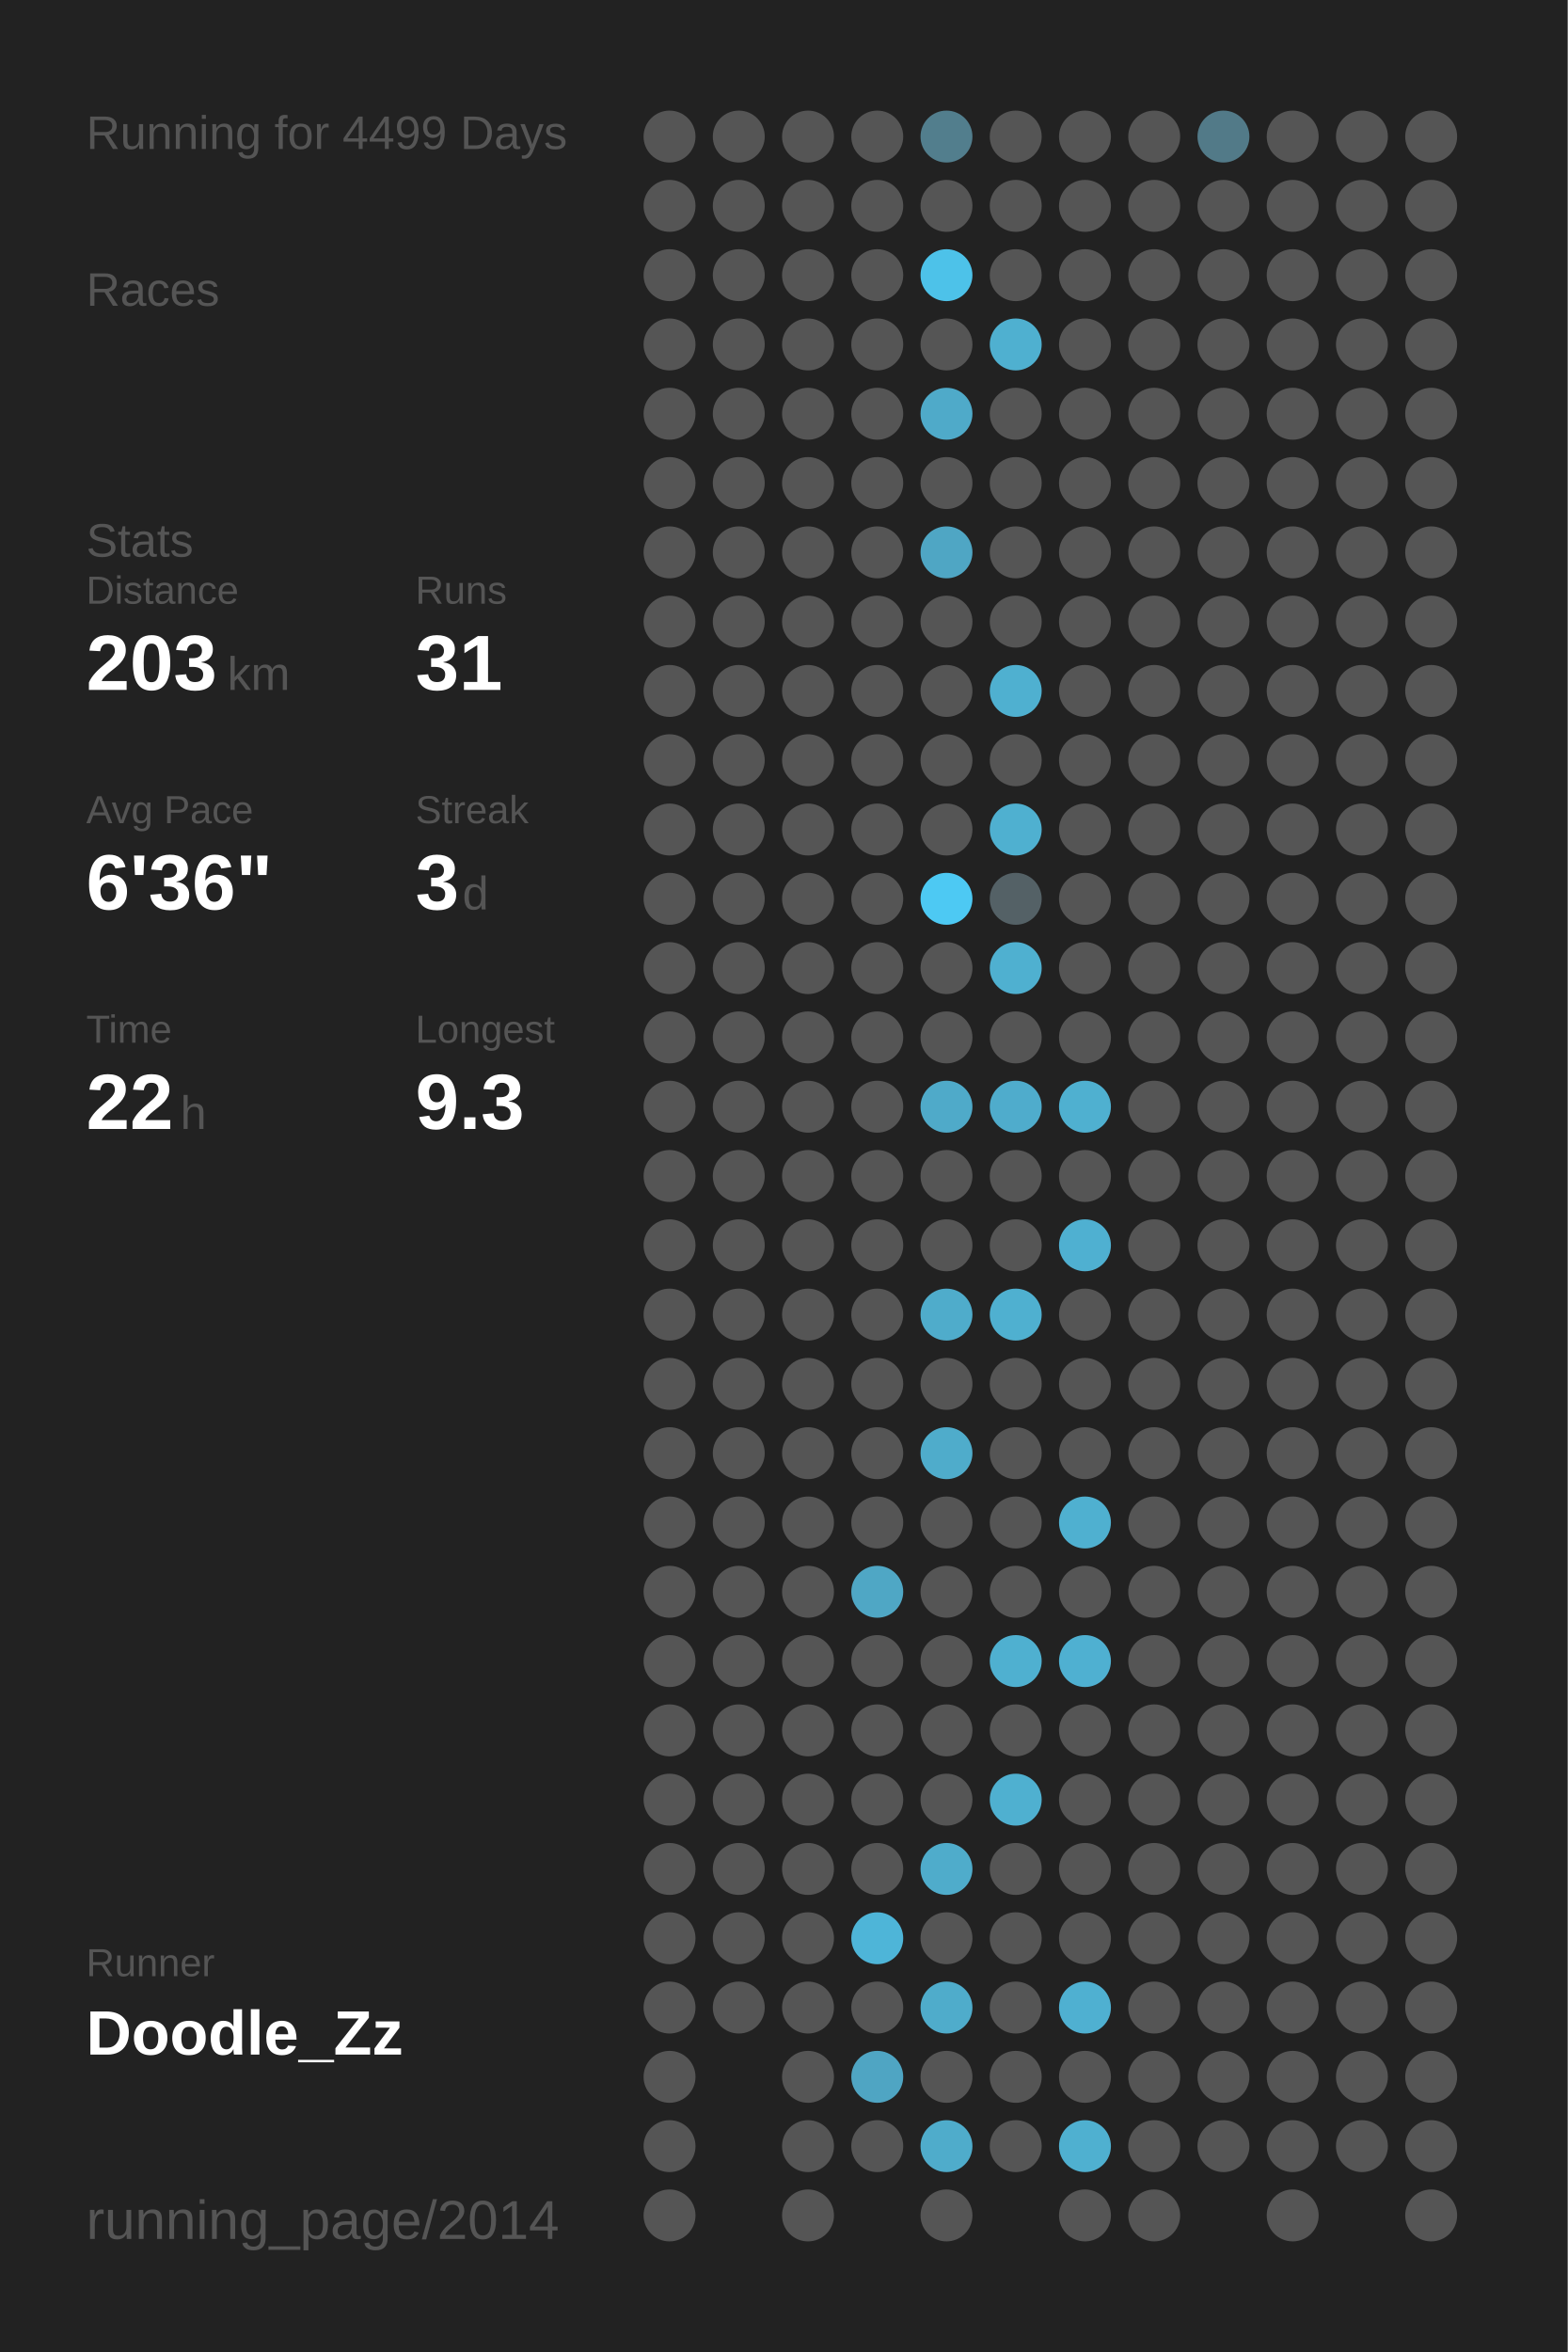
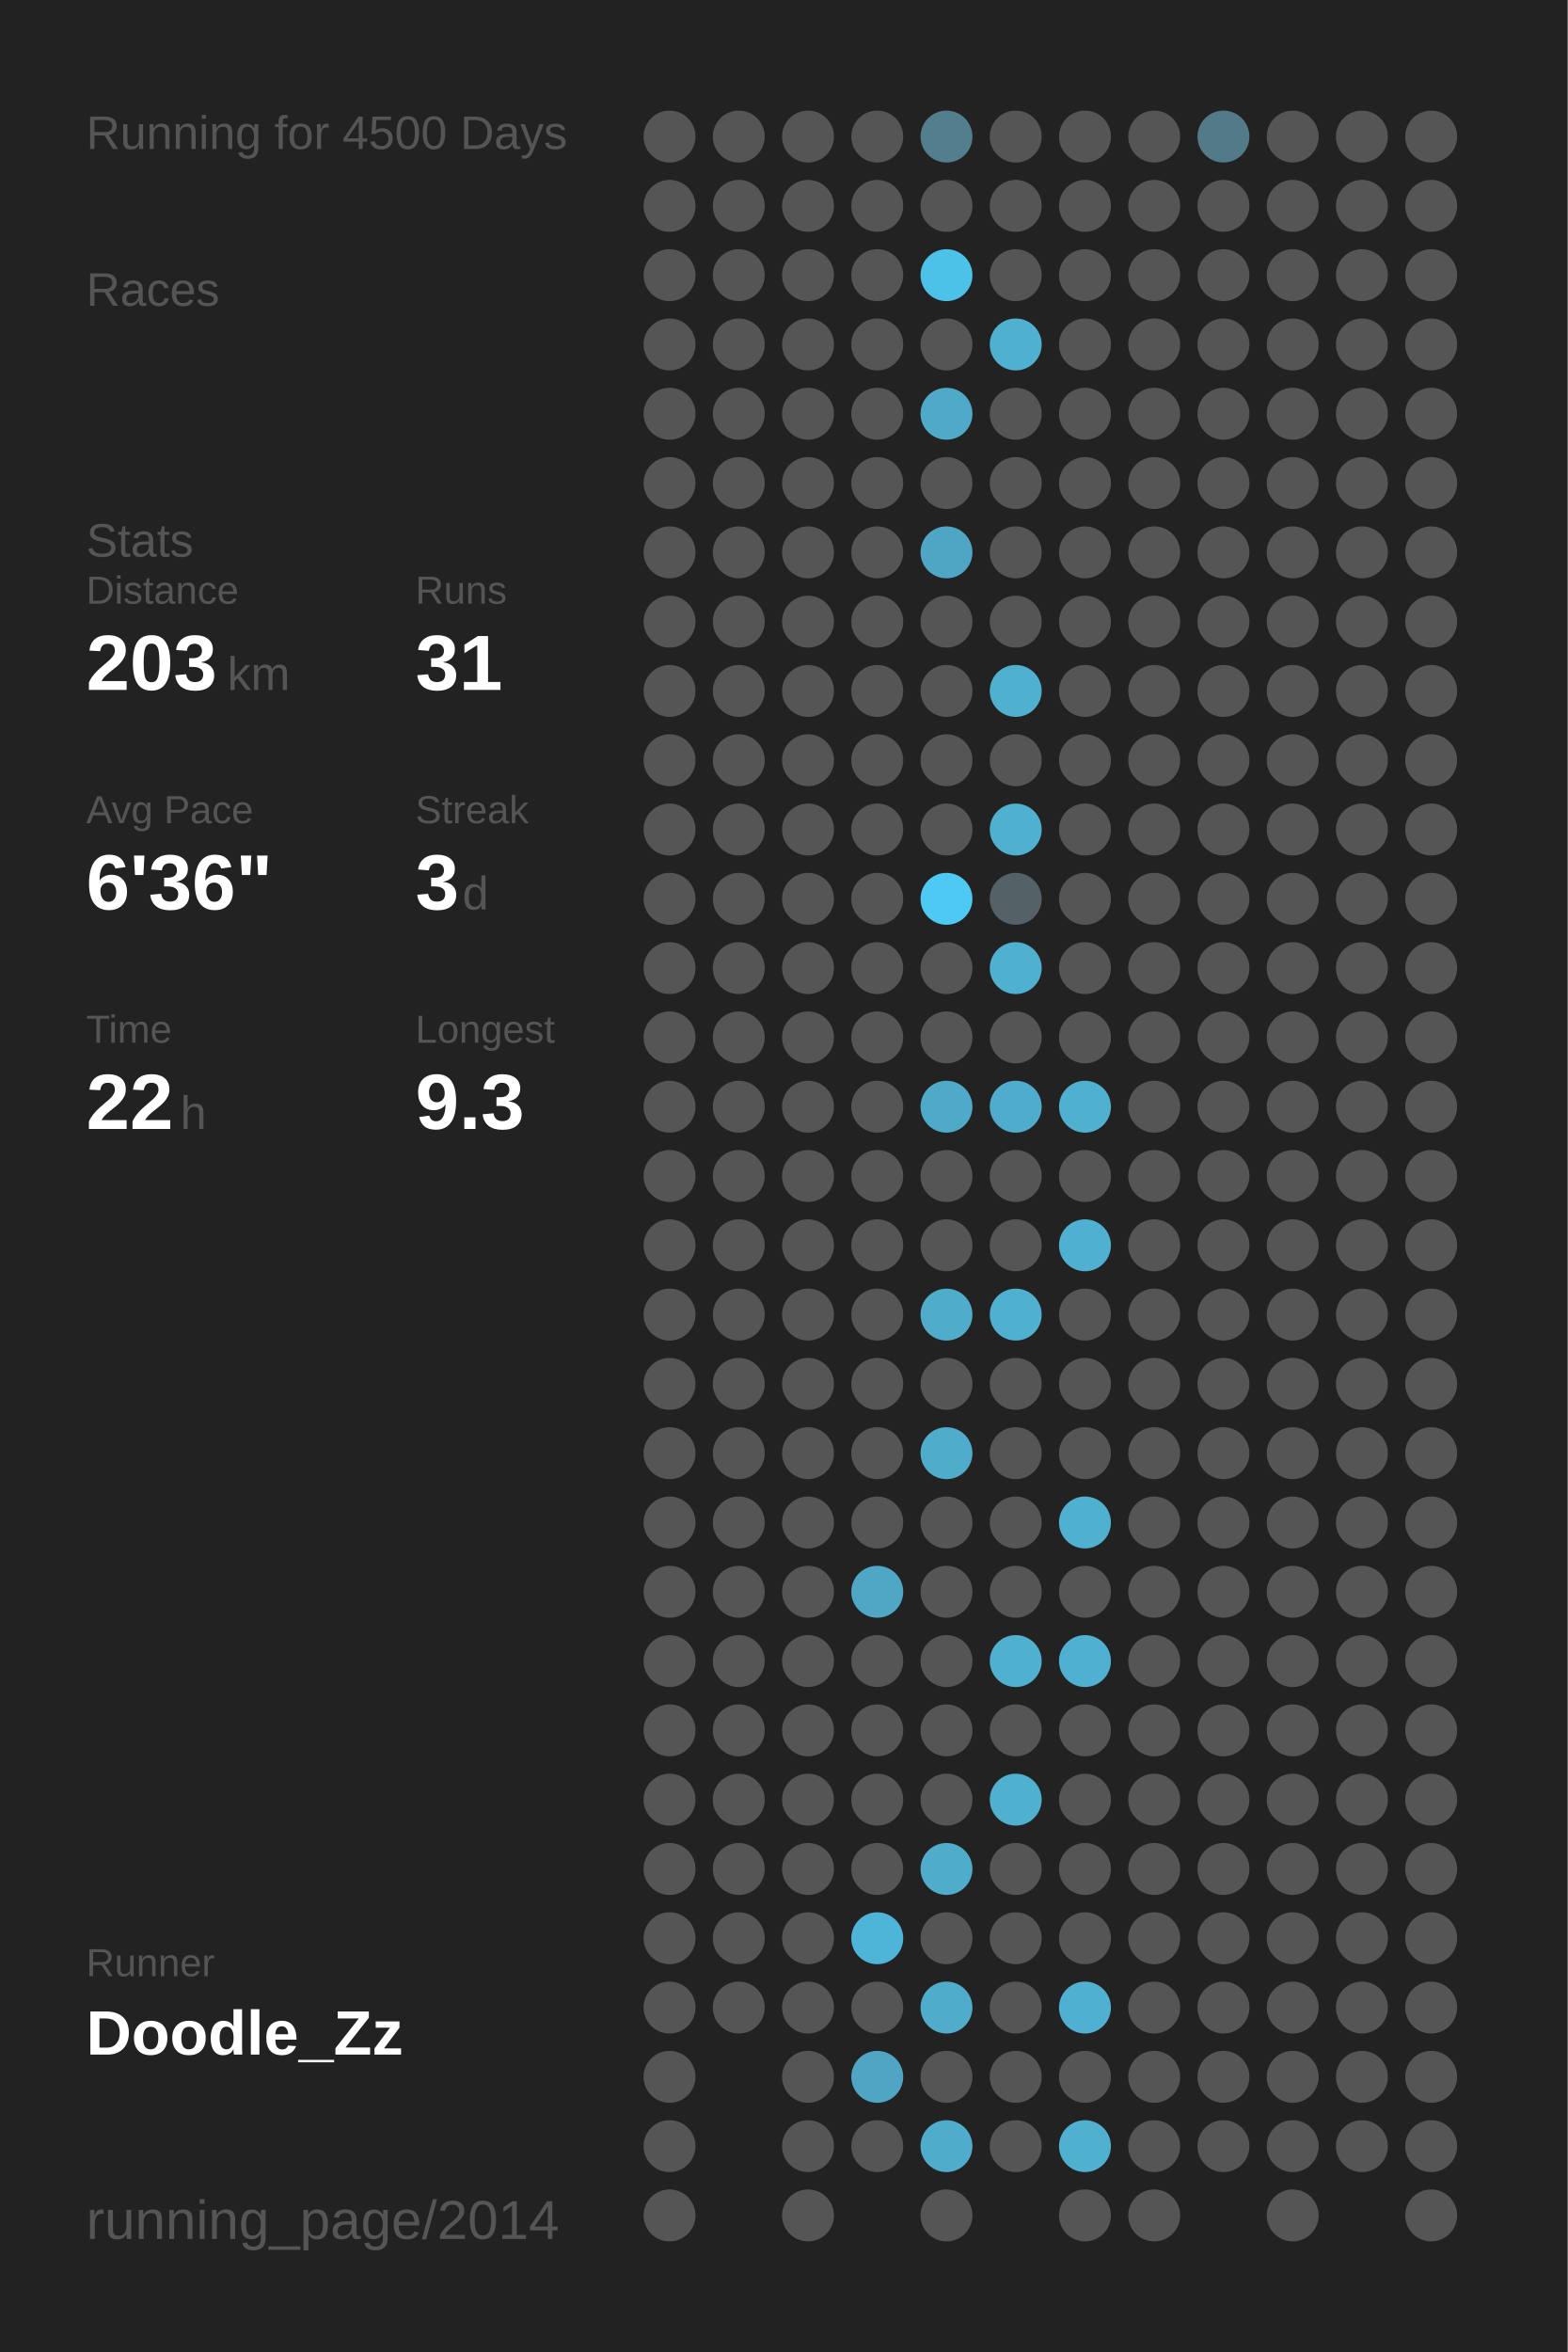
<svg xmlns="http://www.w3.org/2000/svg" baseProfile="full" height="300mm" version="1.1" viewBox="0,0,200,300" width="200mm">
  <defs />
  <rect fill="#222222" height="300" width="200" x="0" y="0" />
-   <text fill="#555555" style="font-size:6px; font-family:Arial;" x="11" y="19">Running for 4499 Days</text>
+   <text fill="#555555" style="font-size:6px; font-family:Arial;" x="11" y="19">Running for 4500 Days</text>
  <text fill="#555555" style="font-size:6px; font-family:Arial;" x="11" y="39">Races</text>
  <text fill="#555555" style="font-size:6px; font-family:Arial;" x="11" y="71">Stats</text>
  <text fill="#555555" style="font-size:5px; font-family:Arial;" x="11" y="77">Distance</text>
  <text fill="#FFFFFF" style="font-size:10px; font-family:Arial; font-weight:bold;" x="11" y="88">203</text>
  <text fill="#555555" style="font-size:6px; font-family:Arial;" x="29" y="88">km</text>
  <text fill="#555555" style="font-size:5px; font-family:Arial;" x="53" y="77">Runs</text>
  <text fill="#FFFFFF" style="font-size:10px; font-family:Arial; font-weight:bold;" x="53" y="88">31</text>
  <text fill="#555555" style="font-size:5px; font-family:Arial;" x="11" y="105">Avg Pace</text>
  <text fill="#FFFFFF" style="font-size:10px; font-family:Arial; font-weight:bold;" x="11" y="116">6'36"</text>
  <text fill="#555555" style="font-size:5px; font-family:Arial;" x="53" y="105">Streak</text>
  <text fill="#FFFFFF" style="font-size:10px; font-family:Arial; font-weight:bold;" x="53" y="116">3</text>
  <text fill="#555555" style="font-size:6px; font-family:Arial;" x="59" y="116">d</text>
  <text fill="#555555" style="font-size:5px; font-family:Arial;" x="11" y="133">Time</text>
  <text fill="#FFFFFF" style="font-size:10px; font-family:Arial; font-weight:bold;" x="11" y="144">22</text>
  <text fill="#555555" style="font-size:6px; font-family:Arial;" x="23" y="144">h</text>
  <text fill="#555555" style="font-size:5px; font-family:Arial;" x="53" y="133">Longest</text>
  <text fill="#FFFFFF" style="font-size:10px; font-family:Arial; font-weight:bold;" x="53" y="144">9.3</text>
  <text fill="#555555" style="font-size:5px; font-family:Arial;" x="11" y="252.065">Runner</text>
  <text fill="#FFFFFF" style="font-size:8px; font-family:Arial; font-weight:bold;" x="11" y="262.065">Doodle_Zz</text>
  <text fill="#555555" style="font-size:7px; font-family:Arial;" x="11" y="285.581">running_page/2014</text>
  <circle cx="85.417" cy="17.419" fill="#555555" r="3.312" />
  <circle cx="85.417" cy="26.258" fill="#555555" r="3.312" />
  <circle cx="85.417" cy="35.097" fill="#555555" r="3.312" />
  <circle cx="85.417" cy="43.935" fill="#555555" r="3.312" />
  <circle cx="85.417" cy="52.774" fill="#555555" r="3.312" />
  <circle cx="85.417" cy="61.613" fill="#555555" r="3.312" />
  <circle cx="85.417" cy="70.452" fill="#555555" r="3.312" />
  <circle cx="85.417" cy="79.29" fill="#555555" r="3.312" />
  <circle cx="85.417" cy="88.129" fill="#555555" r="3.312" />
  <circle cx="85.417" cy="96.968" fill="#555555" r="3.312" />
  <circle cx="85.417" cy="105.806" fill="#555555" r="3.312" />
  <circle cx="85.417" cy="114.645" fill="#555555" r="3.312" />
  <circle cx="85.417" cy="123.484" fill="#555555" r="3.312" />
  <circle cx="85.417" cy="132.323" fill="#555555" r="3.312" />
  <circle cx="85.417" cy="141.161" fill="#555555" r="3.312" />
  <circle cx="85.417" cy="150" fill="#555555" r="3.312" />
  <circle cx="85.417" cy="158.839" fill="#555555" r="3.312" />
  <circle cx="85.417" cy="167.677" fill="#555555" r="3.312" />
  <circle cx="85.417" cy="176.516" fill="#555555" r="3.312" />
  <circle cx="85.417" cy="185.355" fill="#555555" r="3.312" />
  <circle cx="85.417" cy="194.194" fill="#555555" r="3.312" />
  <circle cx="85.417" cy="203.032" fill="#555555" r="3.312" />
  <circle cx="85.417" cy="211.871" fill="#555555" r="3.312" />
  <circle cx="85.417" cy="220.71" fill="#555555" r="3.312" />
  <circle cx="85.417" cy="229.548" fill="#555555" r="3.312" />
  <circle cx="85.417" cy="238.387" fill="#555555" r="3.312" />
  <circle cx="85.417" cy="247.226" fill="#555555" r="3.312" />
  <circle cx="85.417" cy="256.065" fill="#555555" r="3.312" />
  <circle cx="85.417" cy="264.903" fill="#555555" r="3.312" />
  <circle cx="85.417" cy="273.742" fill="#555555" r="3.312" />
  <circle cx="85.417" cy="282.581" fill="#555555" r="3.312" />
  <circle cx="94.25" cy="17.419" fill="#555555" r="3.312" />
  <circle cx="94.25" cy="26.258" fill="#555555" r="3.312" />
  <circle cx="94.25" cy="35.097" fill="#555555" r="3.312" />
  <circle cx="94.25" cy="43.935" fill="#555555" r="3.312" />
  <circle cx="94.25" cy="52.774" fill="#555555" r="3.312" />
  <circle cx="94.25" cy="61.613" fill="#555555" r="3.312" />
  <circle cx="94.25" cy="70.452" fill="#555555" r="3.312" />
  <circle cx="94.25" cy="79.29" fill="#555555" r="3.312" />
  <circle cx="94.25" cy="88.129" fill="#555555" r="3.312" />
  <circle cx="94.25" cy="96.968" fill="#555555" r="3.312" />
  <circle cx="94.25" cy="105.806" fill="#555555" r="3.312" />
  <circle cx="94.25" cy="114.645" fill="#555555" r="3.312" />
  <circle cx="94.25" cy="123.484" fill="#555555" r="3.312" />
  <circle cx="94.25" cy="132.323" fill="#555555" r="3.312" />
  <circle cx="94.25" cy="141.161" fill="#555555" r="3.312" />
  <circle cx="94.25" cy="150" fill="#555555" r="3.312" />
  <circle cx="94.25" cy="158.839" fill="#555555" r="3.312" />
  <circle cx="94.25" cy="167.677" fill="#555555" r="3.312" />
  <circle cx="94.25" cy="176.516" fill="#555555" r="3.312" />
  <circle cx="94.25" cy="185.355" fill="#555555" r="3.312" />
  <circle cx="94.25" cy="194.194" fill="#555555" r="3.312" />
  <circle cx="94.25" cy="203.032" fill="#555555" r="3.312" />
  <circle cx="94.25" cy="211.871" fill="#555555" r="3.312" />
  <circle cx="94.25" cy="220.71" fill="#555555" r="3.312" />
  <circle cx="94.25" cy="229.548" fill="#555555" r="3.312" />
  <circle cx="94.25" cy="238.387" fill="#555555" r="3.312" />
  <circle cx="94.25" cy="247.226" fill="#555555" r="3.312" />
  <circle cx="94.25" cy="256.065" fill="#555555" r="3.312" />
  <circle cx="103.083" cy="17.419" fill="#555555" r="3.312" />
  <circle cx="103.083" cy="26.258" fill="#555555" r="3.312" />
  <circle cx="103.083" cy="35.097" fill="#555555" r="3.312" />
  <circle cx="103.083" cy="43.935" fill="#555555" r="3.312" />
  <circle cx="103.083" cy="52.774" fill="#555555" r="3.312" />
  <circle cx="103.083" cy="61.613" fill="#555555" r="3.312" />
  <circle cx="103.083" cy="70.452" fill="#555555" r="3.312" />
  <circle cx="103.083" cy="79.29" fill="#555555" r="3.312" />
  <circle cx="103.083" cy="88.129" fill="#555555" r="3.312" />
  <circle cx="103.083" cy="96.968" fill="#555555" r="3.312" />
  <circle cx="103.083" cy="105.806" fill="#555555" r="3.312" />
  <circle cx="103.083" cy="114.645" fill="#555555" r="3.312" />
  <circle cx="103.083" cy="123.484" fill="#555555" r="3.312" />
  <circle cx="103.083" cy="132.323" fill="#555555" r="3.312" />
  <circle cx="103.083" cy="141.161" fill="#555555" r="3.312" />
  <circle cx="103.083" cy="150" fill="#555555" r="3.312" />
  <circle cx="103.083" cy="158.839" fill="#555555" r="3.312" />
  <circle cx="103.083" cy="167.677" fill="#555555" r="3.312" />
  <circle cx="103.083" cy="176.516" fill="#555555" r="3.312" />
  <circle cx="103.083" cy="185.355" fill="#555555" r="3.312" />
  <circle cx="103.083" cy="194.194" fill="#555555" r="3.312" />
  <circle cx="103.083" cy="203.032" fill="#555555" r="3.312" />
  <circle cx="103.083" cy="211.871" fill="#555555" r="3.312" />
  <circle cx="103.083" cy="220.71" fill="#555555" r="3.312" />
  <circle cx="103.083" cy="229.548" fill="#555555" r="3.312" />
  <circle cx="103.083" cy="238.387" fill="#555555" r="3.312" />
  <circle cx="103.083" cy="247.226" fill="#555555" r="3.312" />
  <circle cx="103.083" cy="256.065" fill="#555555" r="3.312" />
  <circle cx="103.083" cy="264.903" fill="#555555" r="3.312" />
  <circle cx="103.083" cy="273.742" fill="#555555" r="3.312" />
  <circle cx="103.083" cy="282.581" fill="#555555" r="3.312" />
  <circle cx="111.917" cy="17.419" fill="#555555" r="3.312" />
  <circle cx="111.917" cy="26.258" fill="#555555" r="3.312" />
  <circle cx="111.917" cy="35.097" fill="#555555" r="3.312" />
  <circle cx="111.917" cy="43.935" fill="#555555" r="3.312" />
  <circle cx="111.917" cy="52.774" fill="#555555" r="3.312" />
  <circle cx="111.917" cy="61.613" fill="#555555" r="3.312" />
  <circle cx="111.917" cy="70.452" fill="#555555" r="3.312" />
  <circle cx="111.917" cy="79.29" fill="#555555" r="3.312" />
  <circle cx="111.917" cy="88.129" fill="#555555" r="3.312" />
  <circle cx="111.917" cy="96.968" fill="#555555" r="3.312" />
  <circle cx="111.917" cy="105.806" fill="#555555" r="3.312" />
  <circle cx="111.917" cy="114.645" fill="#555555" r="3.312" />
  <circle cx="111.917" cy="123.484" fill="#555555" r="3.312" />
  <circle cx="111.917" cy="132.323" fill="#555555" r="3.312" />
  <circle cx="111.917" cy="141.161" fill="#555555" r="3.312" />
  <circle cx="111.917" cy="150" fill="#555555" r="3.312" />
  <circle cx="111.917" cy="158.839" fill="#555555" r="3.312" />
  <circle cx="111.917" cy="167.677" fill="#555555" r="3.312" />
  <circle cx="111.917" cy="176.516" fill="#555555" r="3.312" />
  <circle cx="111.917" cy="185.355" fill="#555555" r="3.312" />
  <circle cx="111.917" cy="194.194" fill="#555555" r="3.312" />
  <circle cx="111.917" cy="203.032" fill="#4fa7c5" r="3.312" />
  <circle cx="111.917" cy="211.871" fill="#555555" r="3.312" />
  <circle cx="111.917" cy="220.71" fill="#555555" r="3.312" />
  <circle cx="111.917" cy="229.548" fill="#555555" r="3.312" />
  <circle cx="111.917" cy="238.387" fill="#555555" r="3.312" />
  <circle cx="111.917" cy="247.226" fill="#4eb5d8" r="3.312" />
  <circle cx="111.917" cy="256.065" fill="#555555" r="3.312" />
  <circle cx="111.917" cy="264.903" fill="#4fa5c3" r="3.312" />
  <circle cx="111.917" cy="273.742" fill="#555555" r="3.312" />
  <circle cx="120.75" cy="17.419" fill="#527e8d" r="3.312" />
  <circle cx="120.75" cy="26.258" fill="#555555" r="3.312" />
  <circle cx="120.75" cy="35.097" fill="#4dc2e9" r="3.312" />
  <circle cx="120.75" cy="43.935" fill="#555555" r="3.312" />
  <circle cx="120.75" cy="52.774" fill="#4faac9" r="3.312" />
  <circle cx="120.75" cy="61.613" fill="#555555" r="3.312" />
  <circle cx="120.75" cy="70.452" fill="#4fa6c4" r="3.312" />
  <circle cx="120.75" cy="79.29" fill="#555555" r="3.312" />
  <circle cx="120.75" cy="88.129" fill="#555555" r="3.312" />
  <circle cx="120.75" cy="96.968" fill="#555555" r="3.312" />
  <circle cx="120.75" cy="105.806" fill="#555555" r="3.312" />
  <circle cx="120.75" cy="114.645" fill="#4dc9f3" r="3.312" />
  <circle cx="120.75" cy="123.484" fill="#555555" r="3.312" />
  <circle cx="120.75" cy="132.323" fill="#555555" r="3.312" />
  <circle cx="120.75" cy="141.161" fill="#4faac9" r="3.312" />
  <circle cx="120.75" cy="150" fill="#555555" r="3.312" />
  <circle cx="120.75" cy="158.839" fill="#555555" r="3.312" />
  <circle cx="120.75" cy="167.677" fill="#4faccb" r="3.312" />
  <circle cx="120.75" cy="176.516" fill="#555555" r="3.312" />
  <circle cx="120.75" cy="185.355" fill="#4faccb" r="3.312" />
  <circle cx="120.75" cy="194.194" fill="#555555" r="3.312" />
  <circle cx="120.75" cy="203.032" fill="#555555" r="3.312" />
  <circle cx="120.75" cy="211.871" fill="#555555" r="3.312" />
  <circle cx="120.75" cy="220.71" fill="#555555" r="3.312" />
  <circle cx="120.75" cy="229.548" fill="#555555" r="3.312" />
  <circle cx="120.75" cy="238.387" fill="#4faccb" r="3.312" />
  <circle cx="120.75" cy="247.226" fill="#555555" r="3.312" />
  <circle cx="120.75" cy="256.065" fill="#4faccb" r="3.312" />
  <circle cx="120.75" cy="264.903" fill="#555555" r="3.312" />
  <circle cx="120.75" cy="273.742" fill="#4faccb" r="3.312" />
  <circle cx="120.75" cy="282.581" fill="#555555" r="3.312" />
  <circle cx="129.583" cy="17.419" fill="#555555" r="3.312" />
  <circle cx="129.583" cy="26.258" fill="#555555" r="3.312" />
  <circle cx="129.583" cy="35.097" fill="#555555" r="3.312" />
  <circle cx="129.583" cy="43.935" fill="#4fb0d0" r="3.312" />
  <circle cx="129.583" cy="52.774" fill="#555555" r="3.312" />
  <circle cx="129.583" cy="61.613" fill="#555555" r="3.312" />
  <circle cx="129.583" cy="70.452" fill="#555555" r="3.312" />
  <circle cx="129.583" cy="79.29" fill="#555555" r="3.312" />
  <circle cx="129.583" cy="88.129" fill="#4fb0d0" r="3.312" />
  <circle cx="129.583" cy="96.968" fill="#555555" r="3.312" />
  <circle cx="129.583" cy="105.806" fill="#4fb0d0" r="3.312" />
  <circle cx="129.583" cy="114.645" fill="#546166" r="3.312" />
  <circle cx="129.583" cy="123.484" fill="#4fb0d0" r="3.312" />
  <circle cx="129.583" cy="132.323" fill="#555555" r="3.312" />
  <circle cx="129.583" cy="141.161" fill="#4faccc" r="3.312" />
  <circle cx="129.583" cy="150" fill="#555555" r="3.312" />
  <circle cx="129.583" cy="158.839" fill="#555555" r="3.312" />
  <circle cx="129.583" cy="167.677" fill="#4fb0d0" r="3.312" />
  <circle cx="129.583" cy="176.516" fill="#555555" r="3.312" />
  <circle cx="129.583" cy="185.355" fill="#555555" r="3.312" />
  <circle cx="129.583" cy="194.194" fill="#555555" r="3.312" />
  <circle cx="129.583" cy="203.032" fill="#555555" r="3.312" />
  <circle cx="129.583" cy="211.871" fill="#4fb0d0" r="3.312" />
  <circle cx="129.583" cy="220.71" fill="#555555" r="3.312" />
  <circle cx="129.583" cy="229.548" fill="#4fb0d0" r="3.312" />
  <circle cx="129.583" cy="238.387" fill="#555555" r="3.312" />
  <circle cx="129.583" cy="247.226" fill="#555555" r="3.312" />
  <circle cx="129.583" cy="256.065" fill="#555555" r="3.312" />
  <circle cx="129.583" cy="264.903" fill="#555555" r="3.312" />
  <circle cx="129.583" cy="273.742" fill="#555555" r="3.312" />
  <circle cx="138.417" cy="17.419" fill="#555555" r="3.312" />
  <circle cx="138.417" cy="26.258" fill="#555555" r="3.312" />
  <circle cx="138.417" cy="35.097" fill="#555555" r="3.312" />
  <circle cx="138.417" cy="43.935" fill="#555555" r="3.312" />
  <circle cx="138.417" cy="52.774" fill="#555555" r="3.312" />
  <circle cx="138.417" cy="61.613" fill="#555555" r="3.312" />
  <circle cx="138.417" cy="70.452" fill="#555555" r="3.312" />
  <circle cx="138.417" cy="79.29" fill="#555555" r="3.312" />
  <circle cx="138.417" cy="88.129" fill="#555555" r="3.312" />
  <circle cx="138.417" cy="96.968" fill="#555555" r="3.312" />
  <circle cx="138.417" cy="105.806" fill="#555555" r="3.312" />
  <circle cx="138.417" cy="114.645" fill="#555555" r="3.312" />
  <circle cx="138.417" cy="123.484" fill="#555555" r="3.312" />
  <circle cx="138.417" cy="132.323" fill="#555555" r="3.312" />
  <circle cx="138.417" cy="141.161" fill="#4fb0d0" r="3.312" />
  <circle cx="138.417" cy="150" fill="#555555" r="3.312" />
  <circle cx="138.417" cy="158.839" fill="#4fb0d1" r="3.312" />
  <circle cx="138.417" cy="167.677" fill="#555555" r="3.312" />
  <circle cx="138.417" cy="176.516" fill="#555555" r="3.312" />
  <circle cx="138.417" cy="185.355" fill="#555555" r="3.312" />
  <circle cx="138.417" cy="194.194" fill="#4fb0d0" r="3.312" />
  <circle cx="138.417" cy="203.032" fill="#555555" r="3.312" />
  <circle cx="138.417" cy="211.871" fill="#4fb0d1" r="3.312" />
  <circle cx="138.417" cy="220.71" fill="#555555" r="3.312" />
  <circle cx="138.417" cy="229.548" fill="#555555" r="3.312" />
  <circle cx="138.417" cy="238.387" fill="#555555" r="3.312" />
  <circle cx="138.417" cy="247.226" fill="#555555" r="3.312" />
  <circle cx="138.417" cy="256.065" fill="#4fb0d1" r="3.312" />
  <circle cx="138.417" cy="264.903" fill="#555555" r="3.312" />
  <circle cx="138.417" cy="273.742" fill="#4fb0d0" r="3.312" />
  <circle cx="138.417" cy="282.581" fill="#555555" r="3.312" />
  <circle cx="147.25" cy="17.419" fill="#555555" r="3.312" />
  <circle cx="147.25" cy="26.258" fill="#555555" r="3.312" />
  <circle cx="147.25" cy="35.097" fill="#555555" r="3.312" />
  <circle cx="147.25" cy="43.935" fill="#555555" r="3.312" />
  <circle cx="147.25" cy="52.774" fill="#555555" r="3.312" />
  <circle cx="147.25" cy="61.613" fill="#555555" r="3.312" />
  <circle cx="147.25" cy="70.452" fill="#555555" r="3.312" />
  <circle cx="147.25" cy="79.29" fill="#555555" r="3.312" />
  <circle cx="147.25" cy="88.129" fill="#555555" r="3.312" />
  <circle cx="147.25" cy="96.968" fill="#555555" r="3.312" />
  <circle cx="147.25" cy="105.806" fill="#555555" r="3.312" />
  <circle cx="147.25" cy="114.645" fill="#555555" r="3.312" />
  <circle cx="147.25" cy="123.484" fill="#555555" r="3.312" />
  <circle cx="147.25" cy="132.323" fill="#555555" r="3.312" />
  <circle cx="147.25" cy="141.161" fill="#555555" r="3.312" />
  <circle cx="147.25" cy="150" fill="#555555" r="3.312" />
  <circle cx="147.25" cy="158.839" fill="#555555" r="3.312" />
  <circle cx="147.25" cy="167.677" fill="#555555" r="3.312" />
  <circle cx="147.25" cy="176.516" fill="#555555" r="3.312" />
  <circle cx="147.25" cy="185.355" fill="#555555" r="3.312" />
  <circle cx="147.25" cy="194.194" fill="#555555" r="3.312" />
  <circle cx="147.25" cy="203.032" fill="#555555" r="3.312" />
  <circle cx="147.25" cy="211.871" fill="#555555" r="3.312" />
  <circle cx="147.25" cy="220.71" fill="#555555" r="3.312" />
  <circle cx="147.25" cy="229.548" fill="#555555" r="3.312" />
  <circle cx="147.25" cy="238.387" fill="#555555" r="3.312" />
  <circle cx="147.25" cy="247.226" fill="#555555" r="3.312" />
  <circle cx="147.25" cy="256.065" fill="#555555" r="3.312" />
  <circle cx="147.25" cy="264.903" fill="#555555" r="3.312" />
  <circle cx="147.25" cy="273.742" fill="#555555" r="3.312" />
  <circle cx="147.25" cy="282.581" fill="#555555" r="3.312" />
  <circle cx="156.083" cy="17.419" fill="#527a88" r="3.312" />
  <circle cx="156.083" cy="26.258" fill="#555555" r="3.312" />
  <circle cx="156.083" cy="35.097" fill="#555555" r="3.312" />
  <circle cx="156.083" cy="43.935" fill="#555555" r="3.312" />
  <circle cx="156.083" cy="52.774" fill="#555555" r="3.312" />
  <circle cx="156.083" cy="61.613" fill="#555555" r="3.312" />
  <circle cx="156.083" cy="70.452" fill="#555555" r="3.312" />
  <circle cx="156.083" cy="79.29" fill="#555555" r="3.312" />
  <circle cx="156.083" cy="88.129" fill="#555555" r="3.312" />
  <circle cx="156.083" cy="96.968" fill="#555555" r="3.312" />
  <circle cx="156.083" cy="105.806" fill="#555555" r="3.312" />
  <circle cx="156.083" cy="114.645" fill="#555555" r="3.312" />
  <circle cx="156.083" cy="123.484" fill="#555555" r="3.312" />
  <circle cx="156.083" cy="132.323" fill="#555555" r="3.312" />
  <circle cx="156.083" cy="141.161" fill="#555555" r="3.312" />
  <circle cx="156.083" cy="150" fill="#555555" r="3.312" />
  <circle cx="156.083" cy="158.839" fill="#555555" r="3.312" />
  <circle cx="156.083" cy="167.677" fill="#555555" r="3.312" />
  <circle cx="156.083" cy="176.516" fill="#555555" r="3.312" />
  <circle cx="156.083" cy="185.355" fill="#555555" r="3.312" />
  <circle cx="156.083" cy="194.194" fill="#555555" r="3.312" />
  <circle cx="156.083" cy="203.032" fill="#555555" r="3.312" />
  <circle cx="156.083" cy="211.871" fill="#555555" r="3.312" />
  <circle cx="156.083" cy="220.71" fill="#555555" r="3.312" />
  <circle cx="156.083" cy="229.548" fill="#555555" r="3.312" />
  <circle cx="156.083" cy="238.387" fill="#555555" r="3.312" />
  <circle cx="156.083" cy="247.226" fill="#555555" r="3.312" />
  <circle cx="156.083" cy="256.065" fill="#555555" r="3.312" />
  <circle cx="156.083" cy="264.903" fill="#555555" r="3.312" />
  <circle cx="156.083" cy="273.742" fill="#555555" r="3.312" />
  <circle cx="164.917" cy="17.419" fill="#555555" r="3.312" />
  <circle cx="164.917" cy="26.258" fill="#555555" r="3.312" />
  <circle cx="164.917" cy="35.097" fill="#555555" r="3.312" />
  <circle cx="164.917" cy="43.935" fill="#555555" r="3.312" />
  <circle cx="164.917" cy="52.774" fill="#555555" r="3.312" />
  <circle cx="164.917" cy="61.613" fill="#555555" r="3.312" />
  <circle cx="164.917" cy="70.452" fill="#555555" r="3.312" />
  <circle cx="164.917" cy="79.29" fill="#555555" r="3.312" />
  <circle cx="164.917" cy="88.129" fill="#555555" r="3.312" />
  <circle cx="164.917" cy="96.968" fill="#555555" r="3.312" />
  <circle cx="164.917" cy="105.806" fill="#555555" r="3.312" />
  <circle cx="164.917" cy="114.645" fill="#555555" r="3.312" />
  <circle cx="164.917" cy="123.484" fill="#555555" r="3.312" />
  <circle cx="164.917" cy="132.323" fill="#555555" r="3.312" />
  <circle cx="164.917" cy="141.161" fill="#555555" r="3.312" />
  <circle cx="164.917" cy="150" fill="#555555" r="3.312" />
  <circle cx="164.917" cy="158.839" fill="#555555" r="3.312" />
  <circle cx="164.917" cy="167.677" fill="#555555" r="3.312" />
  <circle cx="164.917" cy="176.516" fill="#555555" r="3.312" />
  <circle cx="164.917" cy="185.355" fill="#555555" r="3.312" />
  <circle cx="164.917" cy="194.194" fill="#555555" r="3.312" />
  <circle cx="164.917" cy="203.032" fill="#555555" r="3.312" />
  <circle cx="164.917" cy="211.871" fill="#555555" r="3.312" />
  <circle cx="164.917" cy="220.71" fill="#555555" r="3.312" />
  <circle cx="164.917" cy="229.548" fill="#555555" r="3.312" />
  <circle cx="164.917" cy="238.387" fill="#555555" r="3.312" />
  <circle cx="164.917" cy="247.226" fill="#555555" r="3.312" />
  <circle cx="164.917" cy="256.065" fill="#555555" r="3.312" />
  <circle cx="164.917" cy="264.903" fill="#555555" r="3.312" />
  <circle cx="164.917" cy="273.742" fill="#555555" r="3.312" />
  <circle cx="164.917" cy="282.581" fill="#555555" r="3.312" />
  <circle cx="173.75" cy="17.419" fill="#555555" r="3.312" />
  <circle cx="173.75" cy="26.258" fill="#555555" r="3.312" />
  <circle cx="173.75" cy="35.097" fill="#555555" r="3.312" />
  <circle cx="173.75" cy="43.935" fill="#555555" r="3.312" />
  <circle cx="173.75" cy="52.774" fill="#555555" r="3.312" />
  <circle cx="173.75" cy="61.613" fill="#555555" r="3.312" />
  <circle cx="173.75" cy="70.452" fill="#555555" r="3.312" />
  <circle cx="173.75" cy="79.29" fill="#555555" r="3.312" />
  <circle cx="173.75" cy="88.129" fill="#555555" r="3.312" />
  <circle cx="173.75" cy="96.968" fill="#555555" r="3.312" />
  <circle cx="173.75" cy="105.806" fill="#555555" r="3.312" />
  <circle cx="173.75" cy="114.645" fill="#555555" r="3.312" />
  <circle cx="173.75" cy="123.484" fill="#555555" r="3.312" />
  <circle cx="173.75" cy="132.323" fill="#555555" r="3.312" />
  <circle cx="173.75" cy="141.161" fill="#555555" r="3.312" />
  <circle cx="173.75" cy="150" fill="#555555" r="3.312" />
  <circle cx="173.75" cy="158.839" fill="#555555" r="3.312" />
  <circle cx="173.75" cy="167.677" fill="#555555" r="3.312" />
  <circle cx="173.75" cy="176.516" fill="#555555" r="3.312" />
  <circle cx="173.75" cy="185.355" fill="#555555" r="3.312" />
  <circle cx="173.75" cy="194.194" fill="#555555" r="3.312" />
  <circle cx="173.75" cy="203.032" fill="#555555" r="3.312" />
  <circle cx="173.75" cy="211.871" fill="#555555" r="3.312" />
  <circle cx="173.75" cy="220.71" fill="#555555" r="3.312" />
  <circle cx="173.75" cy="229.548" fill="#555555" r="3.312" />
  <circle cx="173.75" cy="238.387" fill="#555555" r="3.312" />
  <circle cx="173.75" cy="247.226" fill="#555555" r="3.312" />
  <circle cx="173.75" cy="256.065" fill="#555555" r="3.312" />
  <circle cx="173.75" cy="264.903" fill="#555555" r="3.312" />
  <circle cx="173.75" cy="273.742" fill="#555555" r="3.312" />
  <circle cx="182.583" cy="17.419" fill="#555555" r="3.312" />
  <circle cx="182.583" cy="26.258" fill="#555555" r="3.312" />
  <circle cx="182.583" cy="35.097" fill="#555555" r="3.312" />
  <circle cx="182.583" cy="43.935" fill="#555555" r="3.312" />
  <circle cx="182.583" cy="52.774" fill="#555555" r="3.312" />
  <circle cx="182.583" cy="61.613" fill="#555555" r="3.312" />
  <circle cx="182.583" cy="70.452" fill="#555555" r="3.312" />
  <circle cx="182.583" cy="79.29" fill="#555555" r="3.312" />
  <circle cx="182.583" cy="88.129" fill="#555555" r="3.312" />
  <circle cx="182.583" cy="96.968" fill="#555555" r="3.312" />
  <circle cx="182.583" cy="105.806" fill="#555555" r="3.312" />
  <circle cx="182.583" cy="114.645" fill="#555555" r="3.312" />
  <circle cx="182.583" cy="123.484" fill="#555555" r="3.312" />
  <circle cx="182.583" cy="132.323" fill="#555555" r="3.312" />
  <circle cx="182.583" cy="141.161" fill="#555555" r="3.312" />
  <circle cx="182.583" cy="150" fill="#555555" r="3.312" />
  <circle cx="182.583" cy="158.839" fill="#555555" r="3.312" />
  <circle cx="182.583" cy="167.677" fill="#555555" r="3.312" />
  <circle cx="182.583" cy="176.516" fill="#555555" r="3.312" />
  <circle cx="182.583" cy="185.355" fill="#555555" r="3.312" />
  <circle cx="182.583" cy="194.194" fill="#555555" r="3.312" />
  <circle cx="182.583" cy="203.032" fill="#555555" r="3.312" />
  <circle cx="182.583" cy="211.871" fill="#555555" r="3.312" />
  <circle cx="182.583" cy="220.71" fill="#555555" r="3.312" />
  <circle cx="182.583" cy="229.548" fill="#555555" r="3.312" />
  <circle cx="182.583" cy="238.387" fill="#555555" r="3.312" />
  <circle cx="182.583" cy="247.226" fill="#555555" r="3.312" />
  <circle cx="182.583" cy="256.065" fill="#555555" r="3.312" />
  <circle cx="182.583" cy="264.903" fill="#555555" r="3.312" />
  <circle cx="182.583" cy="273.742" fill="#555555" r="3.312" />
  <circle cx="182.583" cy="282.581" fill="#555555" r="3.312" />
</svg>
